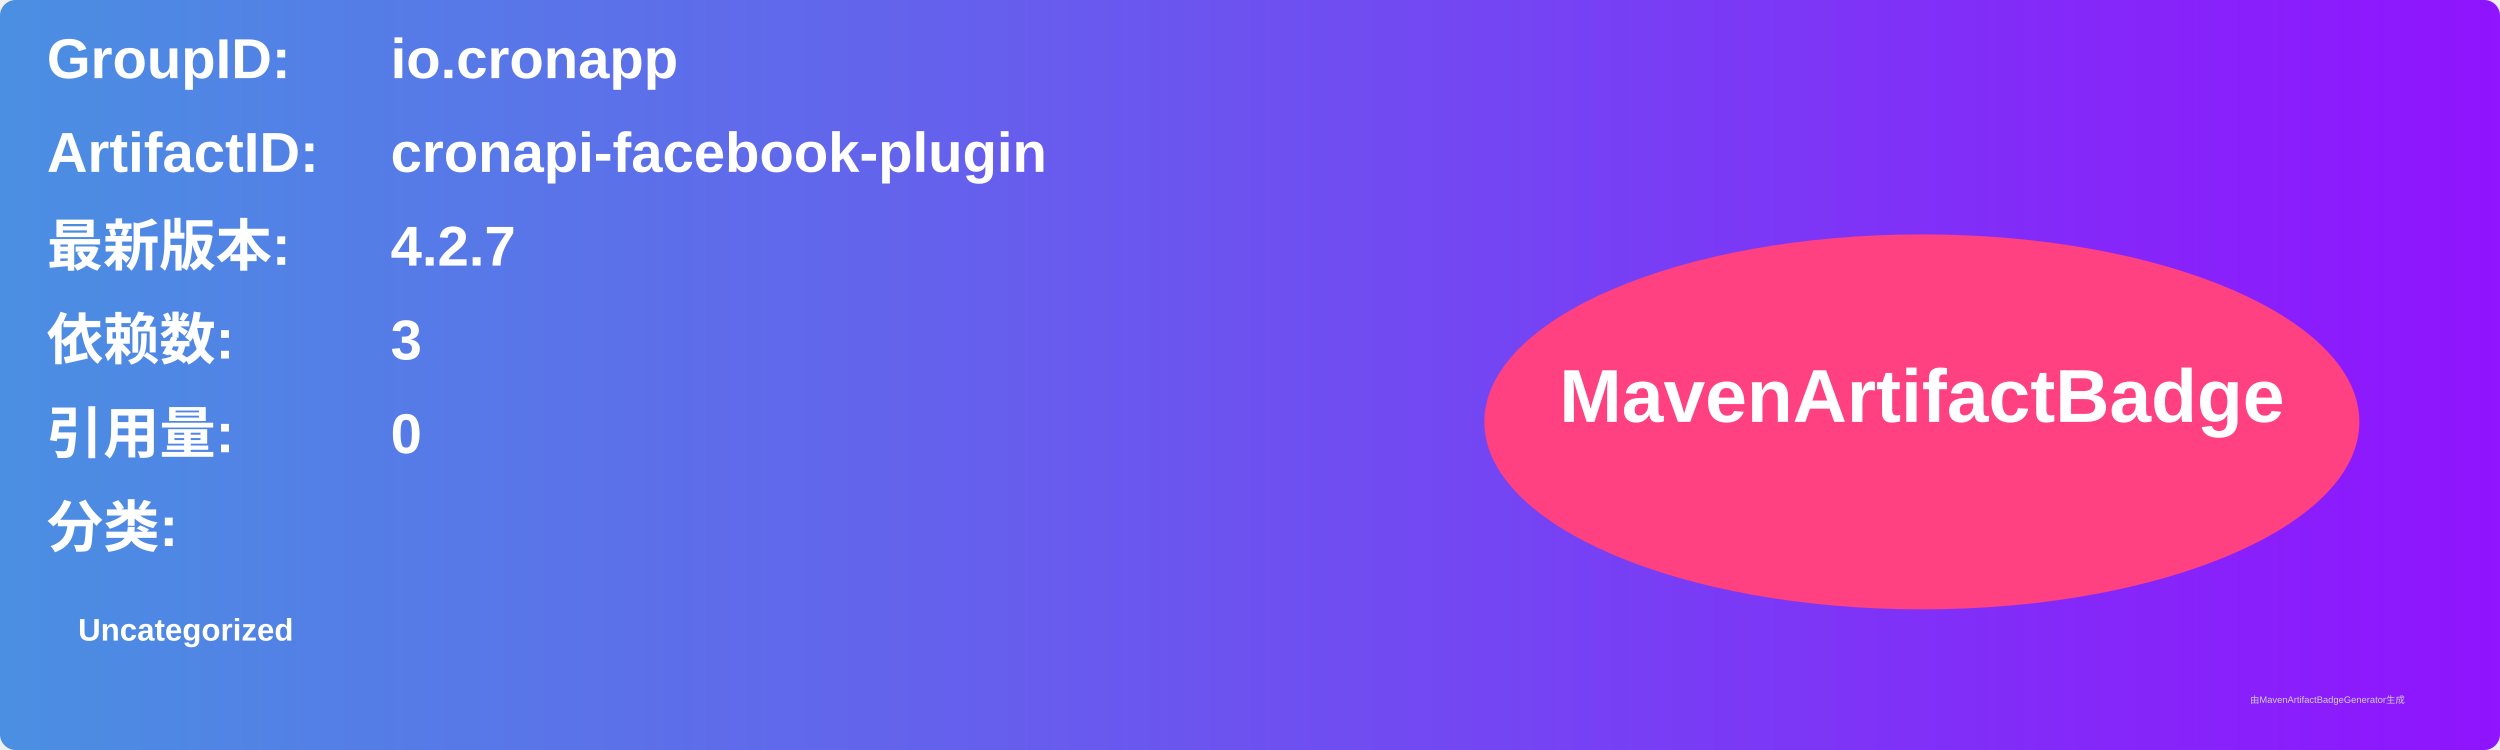
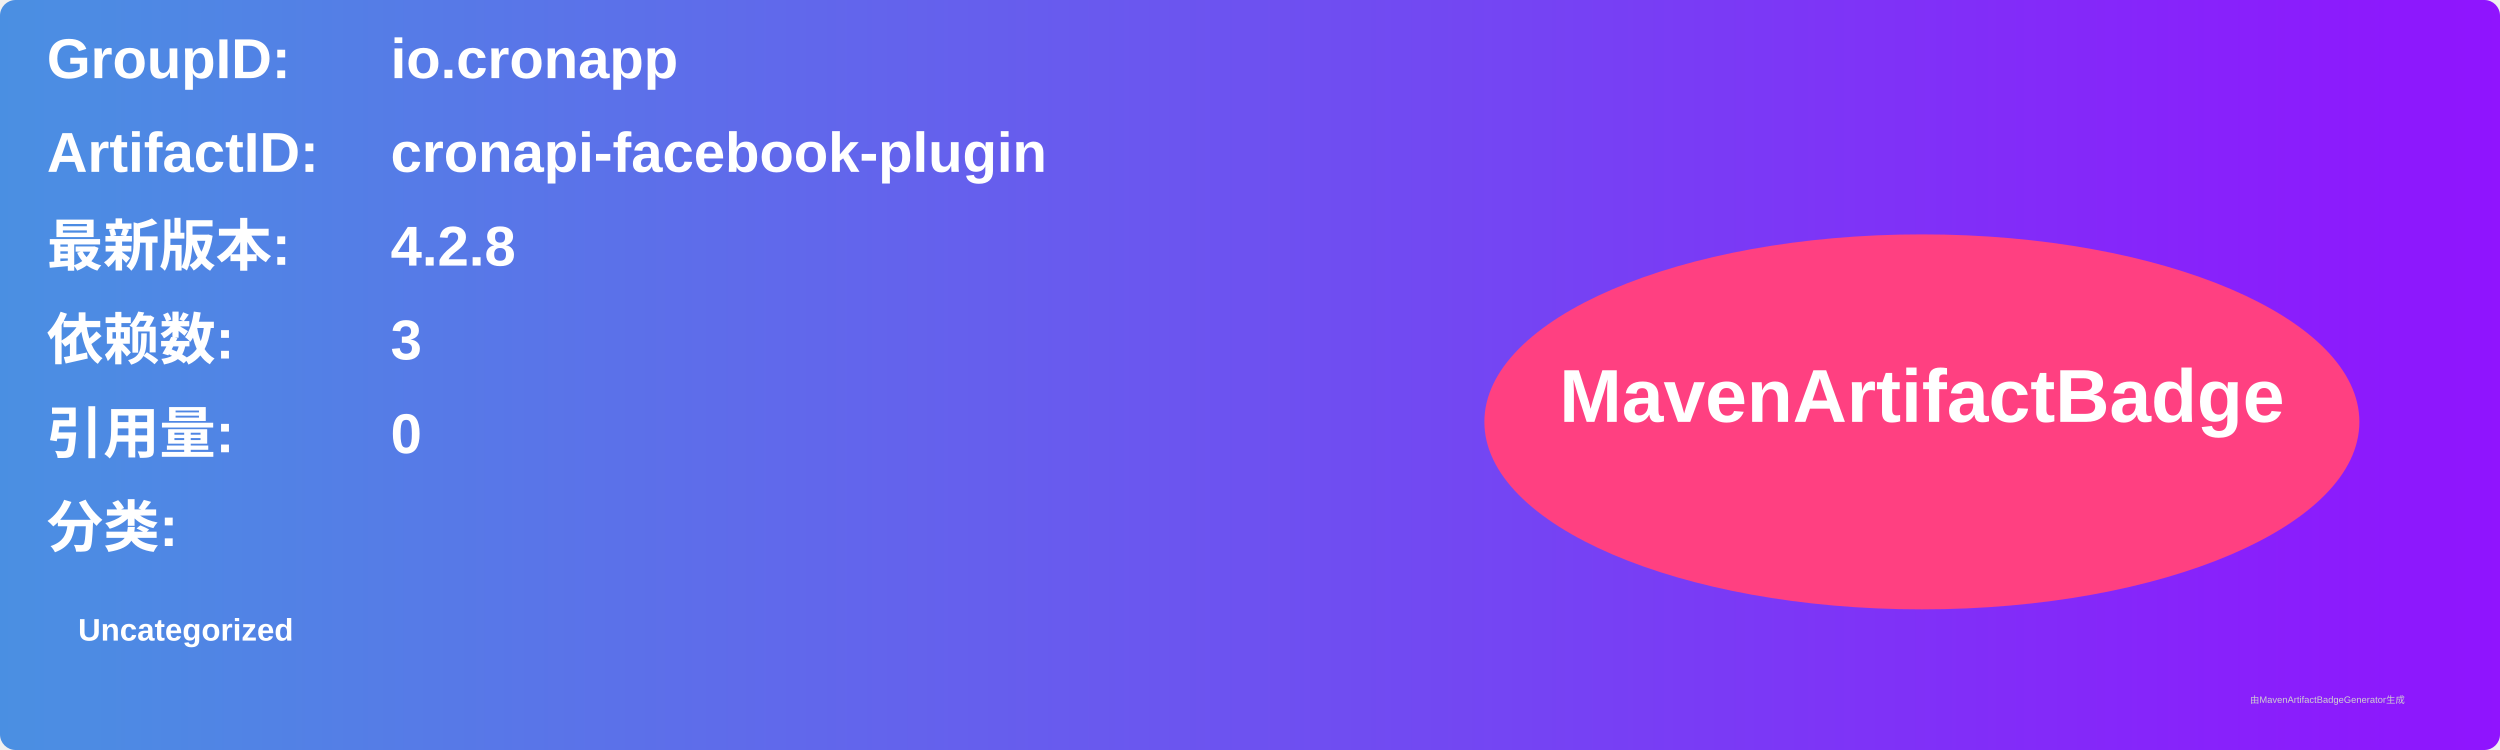
<svg xmlns="http://www.w3.org/2000/svg" width="800" height="240" viewBox="0 0 800 240">
  <linearGradient id="grad" x1="0%" y1="0%" x2="100%" y2="0%">
    <stop offset="0%" stop-color="#4a90e2" />
    <stop offset="100%" stop-color="#9013fe" />
  </linearGradient>
  <rect width="100%" height="100%" rx="5" ry="5" fill="url(#grad)" />
  <g transform="translate(15, 15)">
    <text x="0" y="10" font-family="Arial" font-size="18" fill="white" font-weight="bold" width="260">GroupID:</text>
    <text x="110" y="10" font-family="Arial" font-size="18" fill="white" font-weight="bold" width="460">io.cronapp</text>
    <text x="0" y="40" font-family="Arial" font-size="18" fill="white" font-weight="bold" width="260">ArtifactID:</text>
    <text x="110" y="40" font-family="Arial" font-size="18" fill="white" font-weight="bold" width="460">cronapi-facebook-plugin</text>
    <text x="0" y="70" font-family="Arial" font-size="18" fill="white" font-weight="bold">最新版本:</text>
    <text x="110" y="70" font-family="Arial" font-size="18" fill="white" font-weight="bold">
-       <tspan font-weight="bold">4.2.7</tspan>
+       <tspan font-weight="bold">4.2.8</tspan>
    </text>
    <text x="0" y="100" font-family="Arial" font-size="18" fill="white" font-weight="bold">依赖数: </text>
    <text x="110" y="100" font-family="Arial" font-size="18" fill="white">
      <tspan font-weight="bold">3</tspan>
    </text>
    <text x="0" y="130" font-family="Arial" font-size="18" fill="white" font-weight="bold">引用量: </text>
    <text x="110" y="130" font-family="Arial" font-size="18" fill="white">
      <tspan font-weight="bold">0</tspan>
    </text>
    <text x="0" y="160" font-family="Arial" font-size="18" fill="white" font-weight="bold">分类:</text>
    <text x="10" y="190" font-family="Arial" font-size="10" fill="white">
      <tspan font-weight="bold">Uncategorized</tspan>
    </text>
    <ellipse cx="600" cy="120" rx="140" ry="60" fill="#ff4081" />
    <text x="600" y="120" text-anchor="middle" font-family="Arial" font-size="24" fill="white" font-weight="bold">MavenArtifactBadge</text>
  </g>
  <text x="720" y="225" font-family="Arial" font-size="3" fill="#d0d0d0">由MavenArtifactBadgeGenerator生成</text>
</svg>
